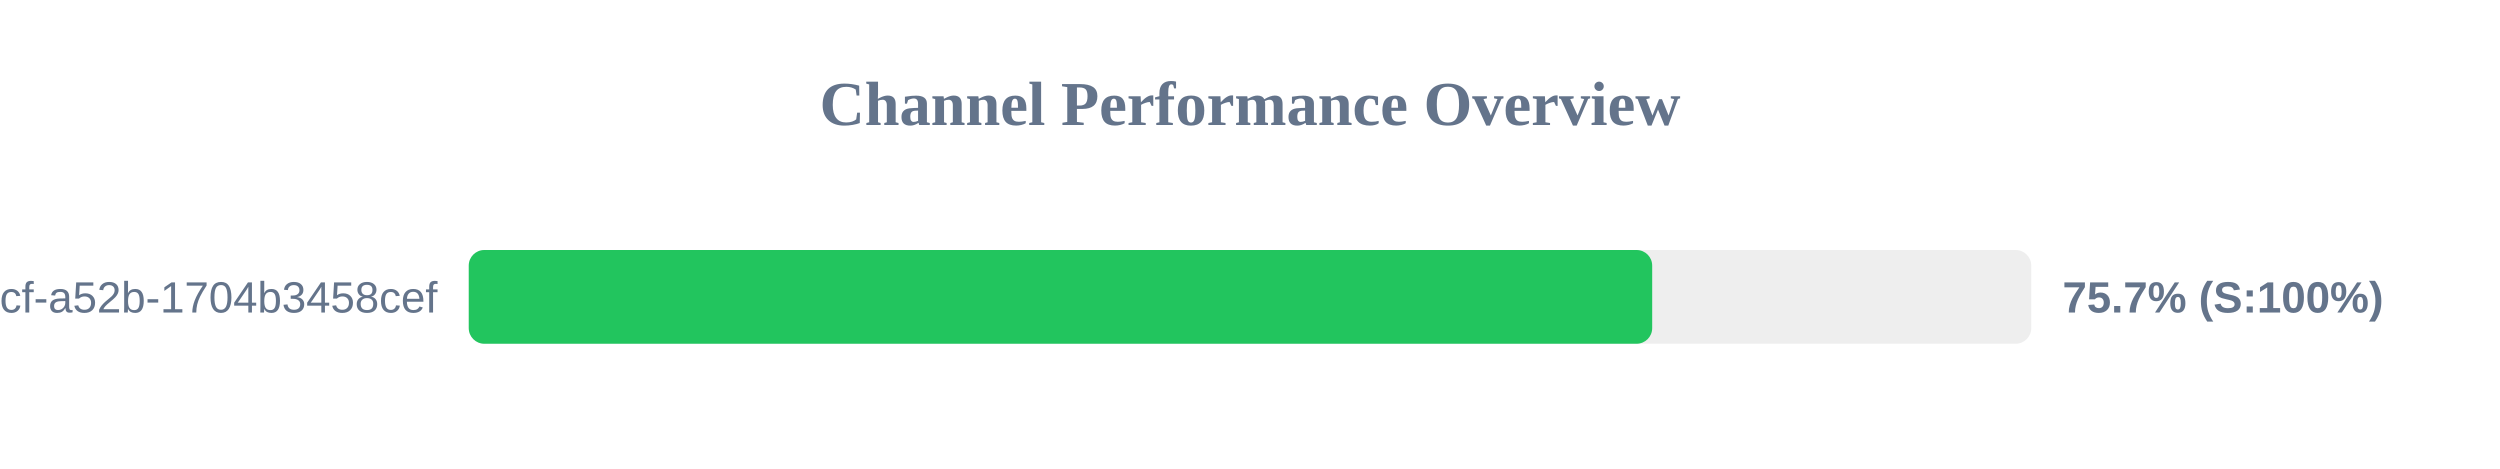
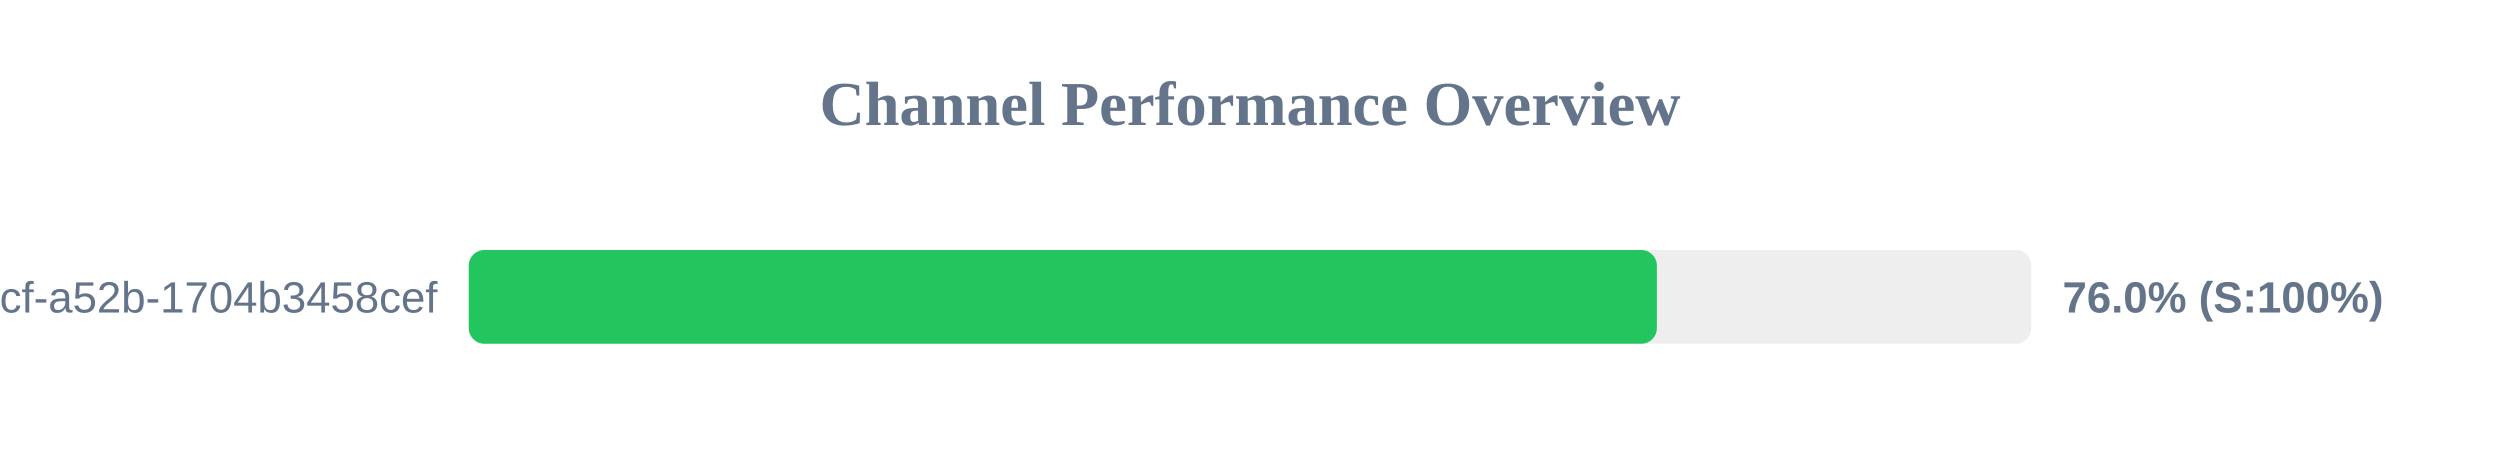
<svg xmlns="http://www.w3.org/2000/svg" width="800" height="150" version="1.1">
  <style>
        .row { font: 14px Arial; fill: #64748b; }
        .score { font: bold 14px Arial; fill: #64748b; }
    </style>
  <text x="400" y="40" text-anchor="middle" font-size="20px" font-weight="bold" fill="#64748b">Channel Performance Overview</text>
  <rect x="150" y="80" width="500" height="30" fill="#eee" rx="5" />
-   <rect x="150" y="80" width="378.7" height="30" fill="#22c55e" rx="5" />
+   <rect x="150" y="80" width="380.2" height="30" fill="#22c55e" rx="5" />
  <text x="140" y="100" text-anchor="end" class="row">?uuid=0cb527d9-6117-4bcf-a52b-1704b3458cef</text>
-   <text x="660" y="100" text-anchor="start" class="score">75.7% (S:100%)</text>
+   <text x="660" y="100" text-anchor="start" class="score">76.0% (S:100%)</text>
</svg>
